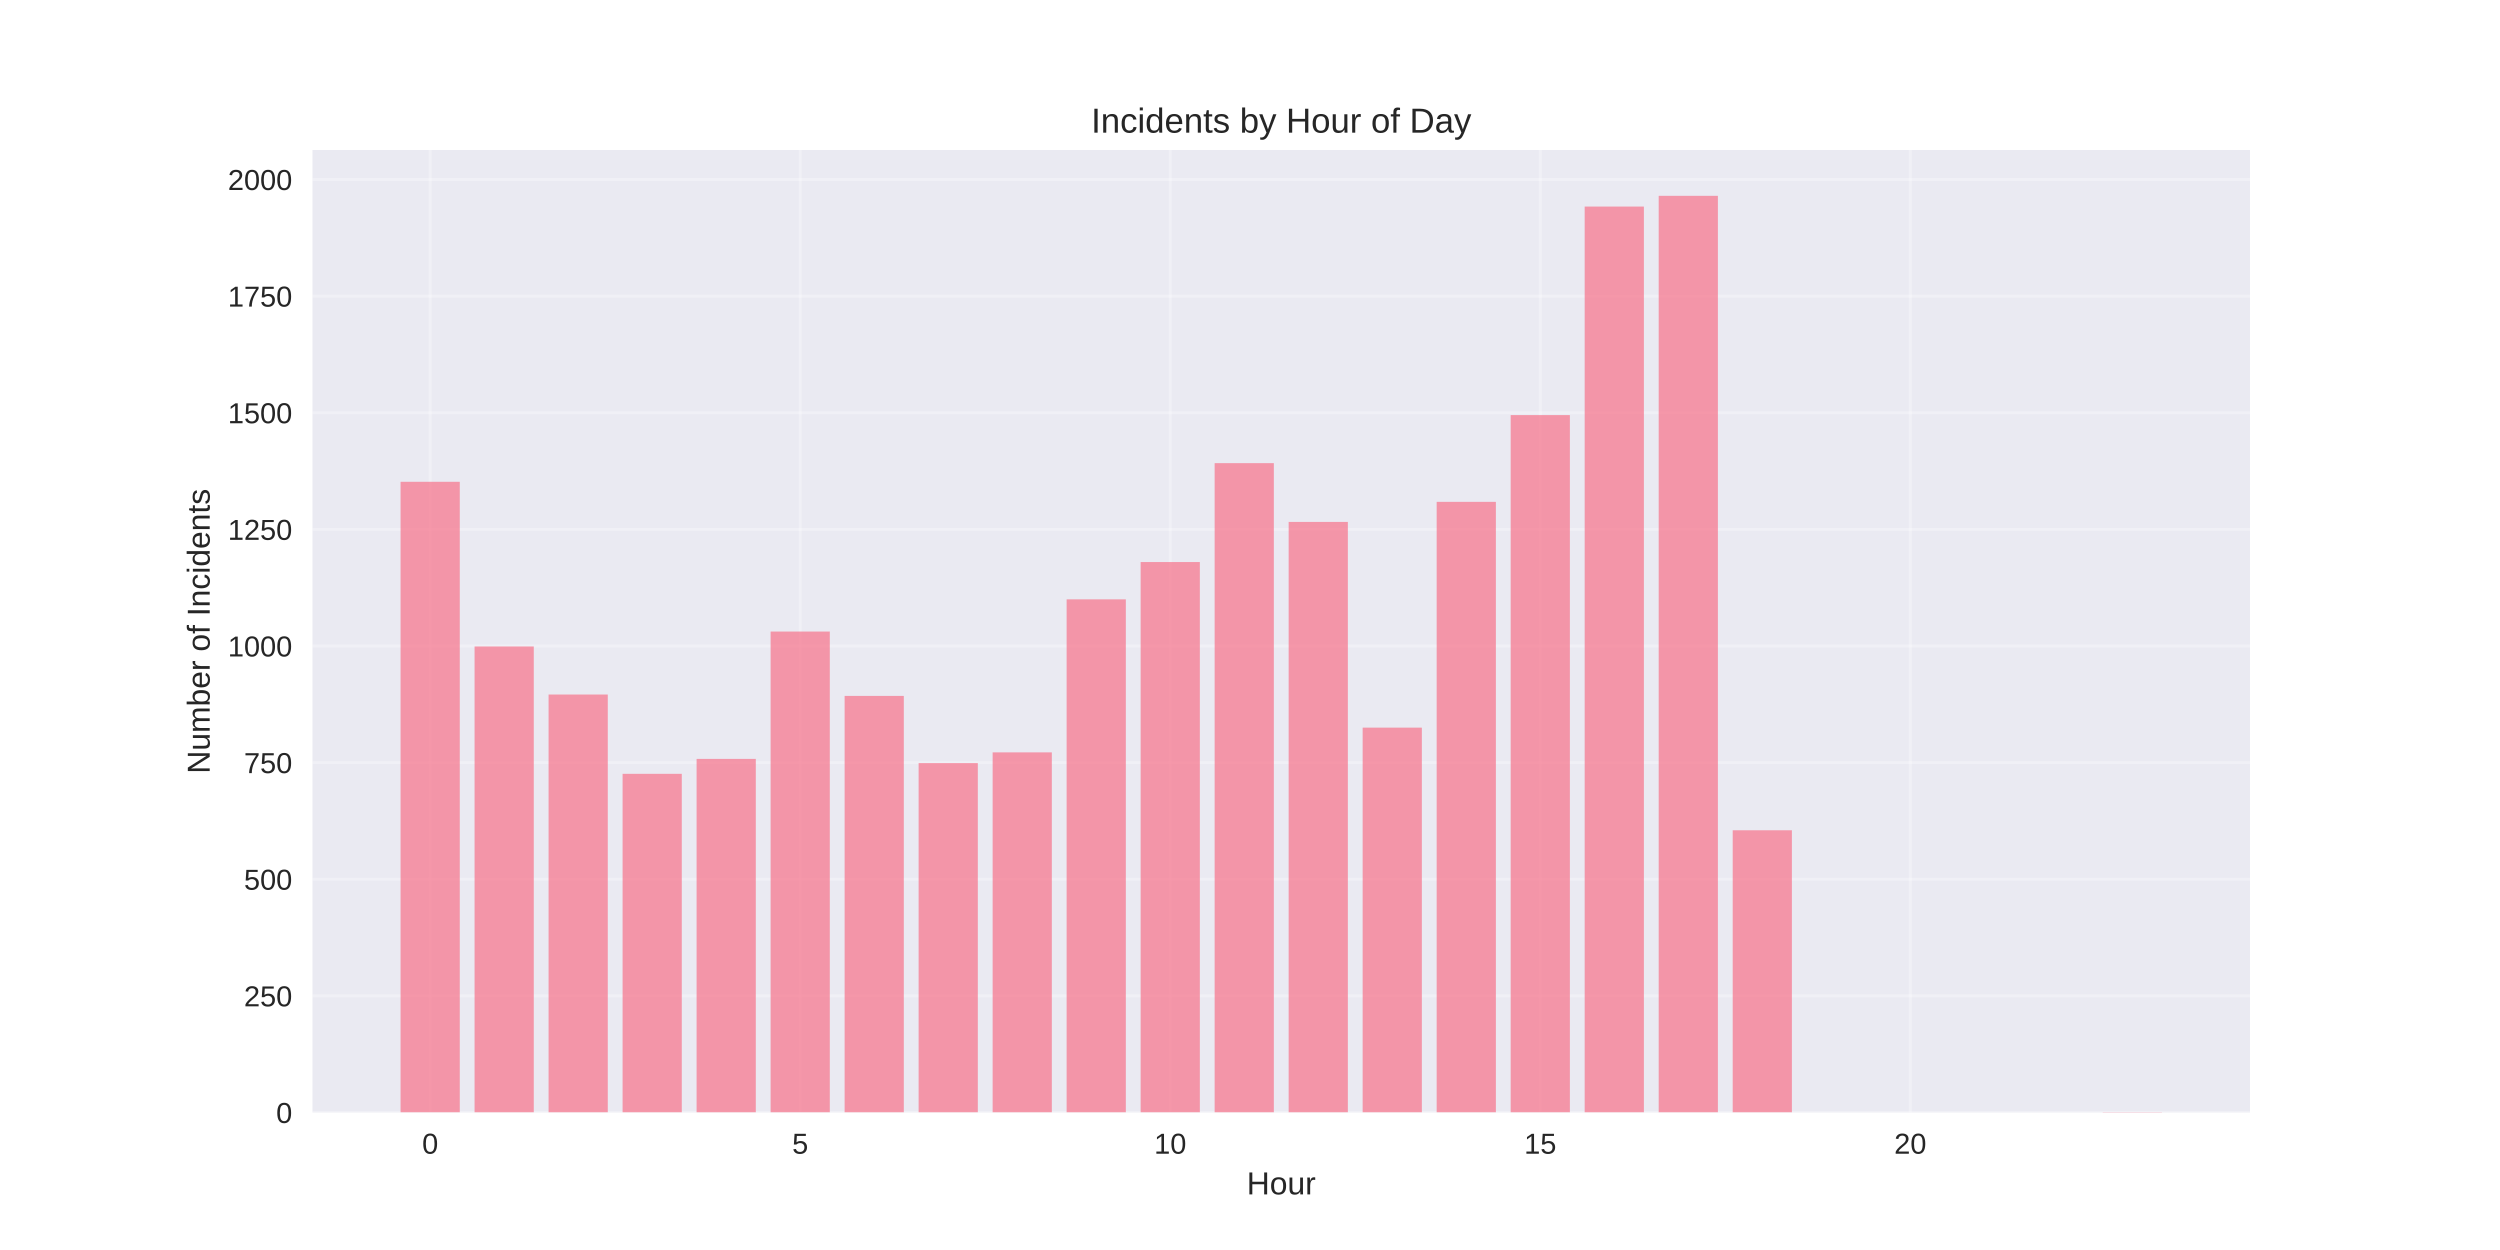
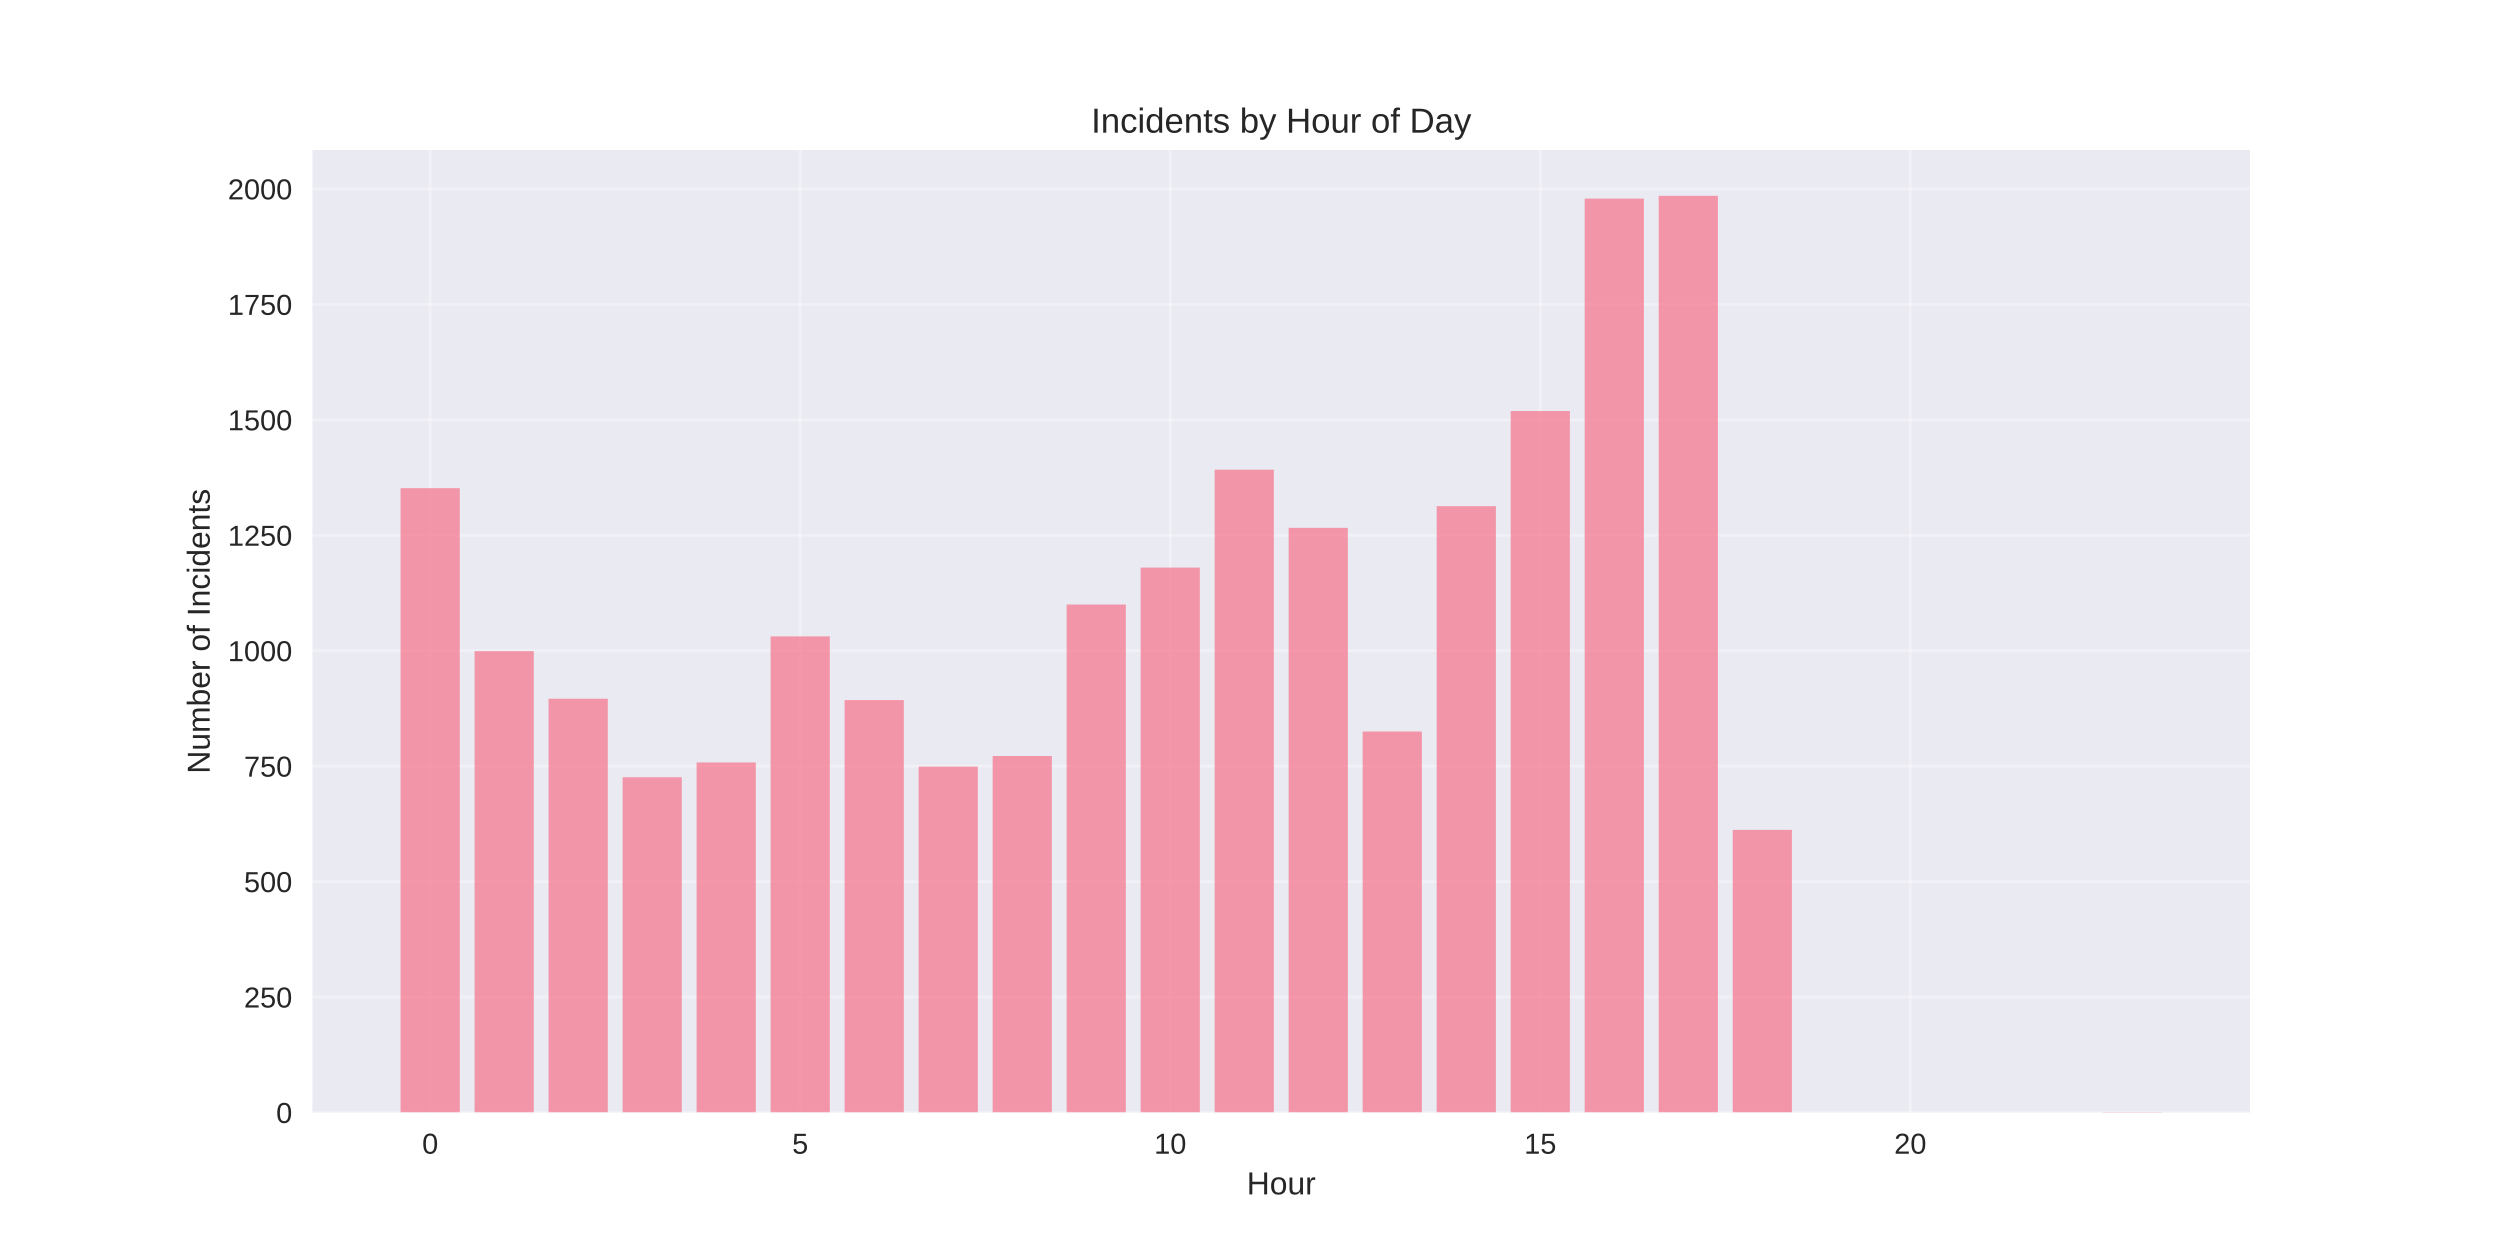
<svg xmlns="http://www.w3.org/2000/svg" width="864pt" height="432pt" viewBox="0 0 864 432" version="1.1">
  <defs>
    <style type="text/css">*{stroke-linejoin: round; stroke-linecap: butt}</style>
  </defs>
  <g id="figure_1">
    <g id="patch_1">
      <path d="M 0 432  L 864 432  L 864 0  L 0 0  z " style="fill: #ffffff" />
    </g>
    <g id="axes_1">
      <g id="patch_2">
        <path d="M 108 384.48  L 777.6 384.48  L 777.6 51.84  L 108 51.84  z " style="fill: #eaeaf2" />
      </g>
      <g id="matplotlib.axis_1">
        <g id="xtick_1">
          <g id="line2d_1">
-             <path d="M 148.667 384.48  L 148.667 51.84  " clip-path="url(#p50d22537ff)" style="fill: none; stroke: #ffffff; stroke-opacity: 0.3; stroke-linecap: round" />
+             <path d="M 148.667 384.48  L 148.667 51.84  " clip-path="url(#pfc7500e85a)" style="fill: none; stroke: #ffffff; stroke-opacity: 0.3; stroke-linecap: round" />
          </g>
          <g id="line2d_2" />
          <g id="text_1">
            <text style="fill: #262626; font: 10px 'Arial', 'Liberation Sans', 'DejaVu Sans', 'Bitstream Vera Sans', sans-serif; text-anchor: middle" x="148.667" y="398.727" transform="rotate(-0 148.6671 398.7269)">0</text>
          </g>
        </g>
        <g id="xtick_2">
          <g id="line2d_3">
-             <path d="M 276.551 384.48  L 276.551 51.84  " clip-path="url(#p50d22537ff)" style="fill: none; stroke: #ffffff; stroke-opacity: 0.3; stroke-linecap: round" />
+             <path d="M 276.551 384.48  L 276.551 51.84  " clip-path="url(#pfc7500e85a)" style="fill: none; stroke: #ffffff; stroke-opacity: 0.3; stroke-linecap: round" />
          </g>
          <g id="line2d_4" />
          <g id="text_2">
            <text style="fill: #262626; font: 10px 'Arial', 'Liberation Sans', 'DejaVu Sans', 'Bitstream Vera Sans', sans-serif; text-anchor: middle" x="276.551" y="398.727" transform="rotate(-0 276.551 398.7269)">5</text>
          </g>
        </g>
        <g id="xtick_3">
          <g id="line2d_5">
-             <path d="M 404.435 384.48  L 404.435 51.84  " clip-path="url(#p50d22537ff)" style="fill: none; stroke: #ffffff; stroke-opacity: 0.3; stroke-linecap: round" />
+             <path d="M 404.435 384.48  L 404.435 51.84  " clip-path="url(#pfc7500e85a)" style="fill: none; stroke: #ffffff; stroke-opacity: 0.3; stroke-linecap: round" />
          </g>
          <g id="line2d_6" />
          <g id="text_3">
            <text style="fill: #262626; font: 10px 'Arial', 'Liberation Sans', 'DejaVu Sans', 'Bitstream Vera Sans', sans-serif; text-anchor: middle" x="404.435" y="398.727" transform="rotate(-0 404.4348 398.7269)">10</text>
          </g>
        </g>
        <g id="xtick_4">
          <g id="line2d_7">
-             <path d="M 532.319 384.48  L 532.319 51.84  " clip-path="url(#p50d22537ff)" style="fill: none; stroke: #ffffff; stroke-opacity: 0.3; stroke-linecap: round" />
+             <path d="M 532.319 384.48  L 532.319 51.84  " clip-path="url(#pfc7500e85a)" style="fill: none; stroke: #ffffff; stroke-opacity: 0.3; stroke-linecap: round" />
          </g>
          <g id="line2d_8" />
          <g id="text_4">
            <text style="fill: #262626; font: 10px 'Arial', 'Liberation Sans', 'DejaVu Sans', 'Bitstream Vera Sans', sans-serif; text-anchor: middle" x="532.319" y="398.727" transform="rotate(-0 532.3187 398.7269)">15</text>
          </g>
        </g>
        <g id="xtick_5">
          <g id="line2d_9">
-             <path d="M 660.203 384.48  L 660.203 51.84  " clip-path="url(#p50d22537ff)" style="fill: none; stroke: #ffffff; stroke-opacity: 0.3; stroke-linecap: round" />
+             <path d="M 660.203 384.48  L 660.203 51.84  " clip-path="url(#pfc7500e85a)" style="fill: none; stroke: #ffffff; stroke-opacity: 0.3; stroke-linecap: round" />
          </g>
          <g id="line2d_10" />
          <g id="text_5">
            <text style="fill: #262626; font: 10px 'Arial', 'Liberation Sans', 'DejaVu Sans', 'Bitstream Vera Sans', sans-serif; text-anchor: middle" x="660.203" y="398.727" transform="rotate(-0 660.2026 398.7269)">20</text>
          </g>
        </g>
        <g id="text_6">
          <text style="fill: #262626; font: 11px 'Arial', 'Liberation Sans', 'DejaVu Sans', 'Bitstream Vera Sans', sans-serif; text-anchor: middle" x="442.8" y="412.773" transform="rotate(-0 442.8 412.7734)">Hour</text>
        </g>
      </g>
      <g id="matplotlib.axis_2">
        <g id="ytick_1">
          <g id="line2d_11">
-             <path d="M 108 384.48  L 777.6 384.48  " clip-path="url(#p50d22537ff)" style="fill: none; stroke: #ffffff; stroke-opacity: 0.3; stroke-linecap: round" />
+             <path d="M 108 384.48  L 777.6 384.48  " clip-path="url(#pfc7500e85a)" style="fill: none; stroke: #ffffff; stroke-opacity: 0.3; stroke-linecap: round" />
          </g>
          <g id="line2d_12" />
          <g id="text_7">
            <text style="fill: #262626; font: 10px 'Arial', 'Liberation Sans', 'DejaVu Sans', 'Bitstream Vera Sans', sans-serif; text-anchor: end" x="101" y="388.103" transform="rotate(-0 101 388.1034)">0</text>
          </g>
        </g>
        <g id="ytick_2">
          <g id="line2d_13">
-             <path d="M 108 344.175  L 777.6 344.175  " clip-path="url(#p50d22537ff)" style="fill: none; stroke: #ffffff; stroke-opacity: 0.3; stroke-linecap: round" />
+             <path d="M 108 344.581  L 777.6 344.581  " clip-path="url(#pfc7500e85a)" style="fill: none; stroke: #ffffff; stroke-opacity: 0.3; stroke-linecap: round" />
          </g>
          <g id="line2d_14" />
          <g id="text_8">
-             <text style="fill: #262626; font: 10px 'Arial', 'Liberation Sans', 'DejaVu Sans', 'Bitstream Vera Sans', sans-serif; text-anchor: end" x="101" y="347.798" transform="rotate(-0 101 347.7981)">250</text>
+             <text style="fill: #262626; font: 10px 'Arial', 'Liberation Sans', 'DejaVu Sans', 'Bitstream Vera Sans', sans-serif; text-anchor: end" x="101" y="348.204" transform="rotate(-0 101 348.2042)">250</text>
          </g>
        </g>
        <g id="ytick_3">
          <g id="line2d_15">
-             <path d="M 108 303.869  L 777.6 303.869  " clip-path="url(#p50d22537ff)" style="fill: none; stroke: #ffffff; stroke-opacity: 0.3; stroke-linecap: round" />
+             <path d="M 108 304.682  L 777.6 304.682  " clip-path="url(#pfc7500e85a)" style="fill: none; stroke: #ffffff; stroke-opacity: 0.3; stroke-linecap: round" />
          </g>
          <g id="line2d_16" />
          <g id="text_9">
-             <text style="fill: #262626; font: 10px 'Arial', 'Liberation Sans', 'DejaVu Sans', 'Bitstream Vera Sans', sans-serif; text-anchor: end" x="101" y="307.493" transform="rotate(-0 101 307.4928)">500</text>
+             <text style="fill: #262626; font: 10px 'Arial', 'Liberation Sans', 'DejaVu Sans', 'Bitstream Vera Sans', sans-serif; text-anchor: end" x="101" y="308.305" transform="rotate(-0 101 308.3049)">500</text>
          </g>
        </g>
        <g id="ytick_4">
          <g id="line2d_17">
-             <path d="M 108 263.564  L 777.6 263.564  " clip-path="url(#p50d22537ff)" style="fill: none; stroke: #ffffff; stroke-opacity: 0.3; stroke-linecap: round" />
+             <path d="M 108 264.782  L 777.6 264.782  " clip-path="url(#pfc7500e85a)" style="fill: none; stroke: #ffffff; stroke-opacity: 0.3; stroke-linecap: round" />
          </g>
          <g id="line2d_18" />
          <g id="text_10">
-             <text style="fill: #262626; font: 10px 'Arial', 'Liberation Sans', 'DejaVu Sans', 'Bitstream Vera Sans', sans-serif; text-anchor: end" x="101" y="267.187" transform="rotate(-0 101 267.1874)">750</text>
+             <text style="fill: #262626; font: 10px 'Arial', 'Liberation Sans', 'DejaVu Sans', 'Bitstream Vera Sans', sans-serif; text-anchor: end" x="101" y="268.406" transform="rotate(-0 101 268.4057)">750</text>
          </g>
        </g>
        <g id="ytick_5">
          <g id="line2d_19">
-             <path d="M 108 223.259  L 777.6 223.259  " clip-path="url(#p50d22537ff)" style="fill: none; stroke: #ffffff; stroke-opacity: 0.3; stroke-linecap: round" />
+             <path d="M 108 224.883  L 777.6 224.883  " clip-path="url(#pfc7500e85a)" style="fill: none; stroke: #ffffff; stroke-opacity: 0.3; stroke-linecap: round" />
          </g>
          <g id="line2d_20" />
          <g id="text_11">
-             <text style="fill: #262626; font: 10px 'Arial', 'Liberation Sans', 'DejaVu Sans', 'Bitstream Vera Sans', sans-serif; text-anchor: end" x="101" y="226.882" transform="rotate(-0 101 226.8821)">1000</text>
+             <text style="fill: #262626; font: 10px 'Arial', 'Liberation Sans', 'DejaVu Sans', 'Bitstream Vera Sans', sans-serif; text-anchor: end" x="101" y="228.506" transform="rotate(-0 101 228.5065)">1000</text>
          </g>
        </g>
        <g id="ytick_6">
          <g id="line2d_21">
-             <path d="M 108 182.953  L 777.6 182.953  " clip-path="url(#p50d22537ff)" style="fill: none; stroke: #ffffff; stroke-opacity: 0.3; stroke-linecap: round" />
+             <path d="M 108 184.984  L 777.6 184.984  " clip-path="url(#pfc7500e85a)" style="fill: none; stroke: #ffffff; stroke-opacity: 0.3; stroke-linecap: round" />
          </g>
          <g id="line2d_22" />
          <g id="text_12">
-             <text style="fill: #262626; font: 10px 'Arial', 'Liberation Sans', 'DejaVu Sans', 'Bitstream Vera Sans', sans-serif; text-anchor: end" x="101" y="186.577" transform="rotate(-0 101 186.5767)">1250</text>
+             <text style="fill: #262626; font: 10px 'Arial', 'Liberation Sans', 'DejaVu Sans', 'Bitstream Vera Sans', sans-serif; text-anchor: end" x="101" y="188.607" transform="rotate(-0 101 188.6072)">1250</text>
          </g>
        </g>
        <g id="ytick_7">
          <g id="line2d_23">
-             <path d="M 108 142.648  L 777.6 142.648  " clip-path="url(#p50d22537ff)" style="fill: none; stroke: #ffffff; stroke-opacity: 0.3; stroke-linecap: round" />
+             <path d="M 108 145.085  L 777.6 145.085  " clip-path="url(#pfc7500e85a)" style="fill: none; stroke: #ffffff; stroke-opacity: 0.3; stroke-linecap: round" />
          </g>
          <g id="line2d_24" />
          <g id="text_13">
-             <text style="fill: #262626; font: 10px 'Arial', 'Liberation Sans', 'DejaVu Sans', 'Bitstream Vera Sans', sans-serif; text-anchor: end" x="101" y="146.271" transform="rotate(-0 101 146.2714)">1500</text>
+             <text style="fill: #262626; font: 10px 'Arial', 'Liberation Sans', 'DejaVu Sans', 'Bitstream Vera Sans', sans-serif; text-anchor: end" x="101" y="148.708" transform="rotate(-0 101 148.708)">1500</text>
          </g>
        </g>
        <g id="ytick_8">
          <g id="line2d_25">
-             <path d="M 108 102.343  L 777.6 102.343  " clip-path="url(#p50d22537ff)" style="fill: none; stroke: #ffffff; stroke-opacity: 0.3; stroke-linecap: round" />
+             <path d="M 108 105.185  L 777.6 105.185  " clip-path="url(#pfc7500e85a)" style="fill: none; stroke: #ffffff; stroke-opacity: 0.3; stroke-linecap: round" />
          </g>
          <g id="line2d_26" />
          <g id="text_14">
-             <text style="fill: #262626; font: 10px 'Arial', 'Liberation Sans', 'DejaVu Sans', 'Bitstream Vera Sans', sans-serif; text-anchor: end" x="101" y="105.966" transform="rotate(-0 101 105.966)">1750</text>
+             <text style="fill: #262626; font: 10px 'Arial', 'Liberation Sans', 'DejaVu Sans', 'Bitstream Vera Sans', sans-serif; text-anchor: end" x="101" y="108.809" transform="rotate(-0 101 108.8087)">1750</text>
          </g>
        </g>
        <g id="ytick_9">
          <g id="line2d_27">
-             <path d="M 108 62.037  L 777.6 62.037  " clip-path="url(#p50d22537ff)" style="fill: none; stroke: #ffffff; stroke-opacity: 0.3; stroke-linecap: round" />
+             <path d="M 108 65.286  L 777.6 65.286  " clip-path="url(#pfc7500e85a)" style="fill: none; stroke: #ffffff; stroke-opacity: 0.3; stroke-linecap: round" />
          </g>
          <g id="line2d_28" />
          <g id="text_15">
-             <text style="fill: #262626; font: 10px 'Arial', 'Liberation Sans', 'DejaVu Sans', 'Bitstream Vera Sans', sans-serif; text-anchor: end" x="101" y="65.661" transform="rotate(-0 101 65.66069)">2000</text>
+             <text style="fill: #262626; font: 10px 'Arial', 'Liberation Sans', 'DejaVu Sans', 'Bitstream Vera Sans', sans-serif; text-anchor: end" x="101" y="68.909" transform="rotate(-0 101 68.90948)">2000</text>
          </g>
        </g>
        <g id="text_16">
          <text style="fill: #262626; font: 11px 'Arial', 'Liberation Sans', 'DejaVu Sans', 'Bitstream Vera Sans', sans-serif; text-anchor: middle" x="72.474" y="218.16" transform="rotate(-90 72.47375 218.16)">Number of Incidents</text>
        </g>
      </g>
      <g id="patch_3">
-         <path d="M 138.436 384.48  L 158.898 384.48  L 158.898 166.509  L 138.436 166.509  z " clip-path="url(#p50d22537ff)" style="fill: #f77189; opacity: 0.7" />
+         <path d="M 138.436 384.48  L 158.898 384.48  L 158.898 168.705  L 138.436 168.705  z " clip-path="url(#pfc7500e85a)" style="fill: #f77189; opacity: 0.7" />
      </g>
      <g id="patch_4">
-         <path d="M 164.013 384.48  L 184.475 384.48  L 184.475 223.42  L 164.013 223.42  z " clip-path="url(#p50d22537ff)" style="fill: #f77189; opacity: 0.7" />
+         <path d="M 164.013 384.48  L 184.475 384.48  L 184.475 225.043  L 164.013 225.043  z " clip-path="url(#pfc7500e85a)" style="fill: #f77189; opacity: 0.7" />
      </g>
      <g id="patch_5">
-         <path d="M 189.59 384.48  L 210.051 384.48  L 210.051 240.026  L 189.59 240.026  z " clip-path="url(#p50d22537ff)" style="fill: #f77189; opacity: 0.7" />
+         <path d="M 189.59 384.48  L 210.051 384.48  L 210.051 241.481  L 189.59 241.481  z " clip-path="url(#pfc7500e85a)" style="fill: #f77189; opacity: 0.7" />
      </g>
      <g id="patch_6">
-         <path d="M 215.167 384.48  L 235.628 384.48  L 235.628 267.433  L 215.167 267.433  z " clip-path="url(#p50d22537ff)" style="fill: #f77189; opacity: 0.7" />
+         <path d="M 215.167 384.48  L 235.628 384.48  L 235.628 268.613  L 215.167 268.613  z " clip-path="url(#pfc7500e85a)" style="fill: #f77189; opacity: 0.7" />
      </g>
      <g id="patch_7">
-         <path d="M 240.743 384.48  L 261.205 384.48  L 261.205 262.274  L 240.743 262.274  z " clip-path="url(#p50d22537ff)" style="fill: #f77189; opacity: 0.7" />
+         <path d="M 240.743 384.48  L 261.205 384.48  L 261.205 263.505  L 240.743 263.505  z " clip-path="url(#pfc7500e85a)" style="fill: #f77189; opacity: 0.7" />
      </g>
      <g id="patch_8">
-         <path d="M 266.32 384.48  L 286.782 384.48  L 286.782 218.261  L 266.32 218.261  z " clip-path="url(#p50d22537ff)" style="fill: #f77189; opacity: 0.7" />
+         <path d="M 266.32 384.48  L 286.782 384.48  L 286.782 219.936  L 266.32 219.936  z " clip-path="url(#pfc7500e85a)" style="fill: #f77189; opacity: 0.7" />
      </g>
      <g id="patch_9">
-         <path d="M 291.897 384.48  L 312.358 384.48  L 312.358 240.509  L 291.897 240.509  z " clip-path="url(#p50d22537ff)" style="fill: #f77189; opacity: 0.7" />
+         <path d="M 291.897 384.48  L 312.358 384.48  L 312.358 241.96  L 291.897 241.96  z " clip-path="url(#pfc7500e85a)" style="fill: #f77189; opacity: 0.7" />
      </g>
      <g id="patch_10">
-         <path d="M 317.474 384.48  L 337.935 384.48  L 337.935 263.725  L 317.474 263.725  z " clip-path="url(#p50d22537ff)" style="fill: #f77189; opacity: 0.7" />
+         <path d="M 317.474 384.48  L 337.935 384.48  L 337.935 264.942  L 317.474 264.942  z " clip-path="url(#pfc7500e85a)" style="fill: #f77189; opacity: 0.7" />
      </g>
      <g id="patch_11">
-         <path d="M 343.051 384.48  L 363.512 384.48  L 363.512 260.017  L 343.051 260.017  z " clip-path="url(#p50d22537ff)" style="fill: #f77189; opacity: 0.7" />
+         <path d="M 343.051 384.48  L 363.512 384.48  L 363.512 261.271  L 343.051 261.271  z " clip-path="url(#pfc7500e85a)" style="fill: #f77189; opacity: 0.7" />
      </g>
      <g id="patch_12">
-         <path d="M 368.627 384.48  L 389.089 384.48  L 389.089 207.136  L 368.627 207.136  z " clip-path="url(#p50d22537ff)" style="fill: #f77189; opacity: 0.7" />
+         <path d="M 368.627 384.48  L 389.089 384.48  L 389.089 208.923  L 368.627 208.923  z " clip-path="url(#pfc7500e85a)" style="fill: #f77189; opacity: 0.7" />
      </g>
      <g id="patch_13">
-         <path d="M 394.204 384.48  L 414.666 384.48  L 414.666 194.239  L 394.204 194.239  z " clip-path="url(#p50d22537ff)" style="fill: #f77189; opacity: 0.7" />
+         <path d="M 394.204 384.48  L 414.666 384.48  L 414.666 196.156  L 394.204 196.156  z " clip-path="url(#pfc7500e85a)" style="fill: #f77189; opacity: 0.7" />
      </g>
      <g id="patch_14">
-         <path d="M 419.781 384.48  L 440.242 384.48  L 440.242 160.06  L 419.781 160.06  z " clip-path="url(#p50d22537ff)" style="fill: #f77189; opacity: 0.7" />
+         <path d="M 419.781 384.48  L 440.242 384.48  L 440.242 162.321  L 419.781 162.321  z " clip-path="url(#pfc7500e85a)" style="fill: #f77189; opacity: 0.7" />
      </g>
      <g id="patch_15">
-         <path d="M 445.358 384.48  L 465.819 384.48  L 465.819 180.374  L 445.358 180.374  z " clip-path="url(#p50d22537ff)" style="fill: #f77189; opacity: 0.7" />
+         <path d="M 445.358 384.48  L 465.819 384.48  L 465.819 182.43  L 445.358 182.43  z " clip-path="url(#pfc7500e85a)" style="fill: #f77189; opacity: 0.7" />
      </g>
      <g id="patch_16">
-         <path d="M 470.934 384.48  L 491.396 384.48  L 491.396 251.472  L 470.934 251.472  z " clip-path="url(#p50d22537ff)" style="fill: #f77189; opacity: 0.7" />
+         <path d="M 470.934 384.48  L 491.396 384.48  L 491.396 252.812  L 470.934 252.812  z " clip-path="url(#pfc7500e85a)" style="fill: #f77189; opacity: 0.7" />
      </g>
      <g id="patch_17">
-         <path d="M 496.511 384.48  L 516.973 384.48  L 516.973 173.441  L 496.511 173.441  z " clip-path="url(#p50d22537ff)" style="fill: #f77189; opacity: 0.7" />
+         <path d="M 496.511 384.48  L 516.973 384.48  L 516.973 174.929  L 496.511 174.929  z " clip-path="url(#pfc7500e85a)" style="fill: #f77189; opacity: 0.7" />
      </g>
      <g id="patch_18">
-         <path d="M 522.088 384.48  L 542.549 384.48  L 542.549 143.454  L 522.088 143.454  z " clip-path="url(#p50d22537ff)" style="fill: #f77189; opacity: 0.7" />
+         <path d="M 522.088 384.48  L 542.549 384.48  L 542.549 142.052  L 522.088 142.052  z " clip-path="url(#pfc7500e85a)" style="fill: #f77189; opacity: 0.7" />
      </g>
      <g id="patch_19">
-         <path d="M 547.665 384.48  L 568.126 384.48  L 568.126 71.388  L 547.665 71.388  z " clip-path="url(#p50d22537ff)" style="fill: #f77189; opacity: 0.7" />
+         <path d="M 547.665 384.48  L 568.126 384.48  L 568.126 68.638  L 547.665 68.638  z " clip-path="url(#pfc7500e85a)" style="fill: #f77189; opacity: 0.7" />
      </g>
      <g id="patch_20">
-         <path d="M 573.242 384.48  L 593.703 384.48  L 593.703 67.68  L 573.242 67.68  z " clip-path="url(#p50d22537ff)" style="fill: #f77189; opacity: 0.7" />
+         <path d="M 573.242 384.48  L 593.703 384.48  L 593.703 67.68  L 573.242 67.68  z " clip-path="url(#pfc7500e85a)" style="fill: #f77189; opacity: 0.7" />
      </g>
      <g id="patch_21">
-         <path d="M 598.818 384.48  L 619.28 384.48  L 619.28 286.941  L 598.818 286.941  z " clip-path="url(#p50d22537ff)" style="fill: #f77189; opacity: 0.7" />
+         <path d="M 598.818 384.48  L 619.28 384.48  L 619.28 286.807  L 598.818 286.807  z " clip-path="url(#pfc7500e85a)" style="fill: #f77189; opacity: 0.7" />
      </g>
      <g id="patch_22">
-         <path d="M 726.702 384.48  L 747.164 384.48  L 747.164 384.319  L 726.702 384.319  z " clip-path="url(#p50d22537ff)" style="fill: #f77189; opacity: 0.7" />
+         <path d="M 726.702 384.48  L 747.164 384.48  L 747.164 384.32  L 726.702 384.32  z " clip-path="url(#pfc7500e85a)" style="fill: #f77189; opacity: 0.7" />
      </g>
      <g id="patch_23">
        <path d="M 108 384.48  L 108 51.84  " style="fill: none" />
      </g>
      <g id="patch_24">
        <path d="M 777.6 384.48  L 777.6 51.84  " style="fill: none" />
      </g>
      <g id="patch_25">
        <path d="M 108 384.48  L 777.6 384.48  " style="fill: none" />
      </g>
      <g id="patch_26">
        <path d="M 108 51.84  L 777.6 51.84  " style="fill: none" />
      </g>
      <g id="text_17">
        <text style="fill: #262626; font: 12px 'Arial', 'Liberation Sans', 'DejaVu Sans', 'Bitstream Vera Sans', sans-serif; text-anchor: middle" x="442.8" y="45.84" transform="rotate(-0 442.8 45.84)">Incidents by Hour of Day</text>
      </g>
    </g>
  </g>
  <defs>
-     <clipPath id="p50d22537ff">
+     <clipPath id="pfc7500e85a">
      <rect x="108" y="51.84" width="669.6" height="332.64" />
    </clipPath>
  </defs>
</svg>
